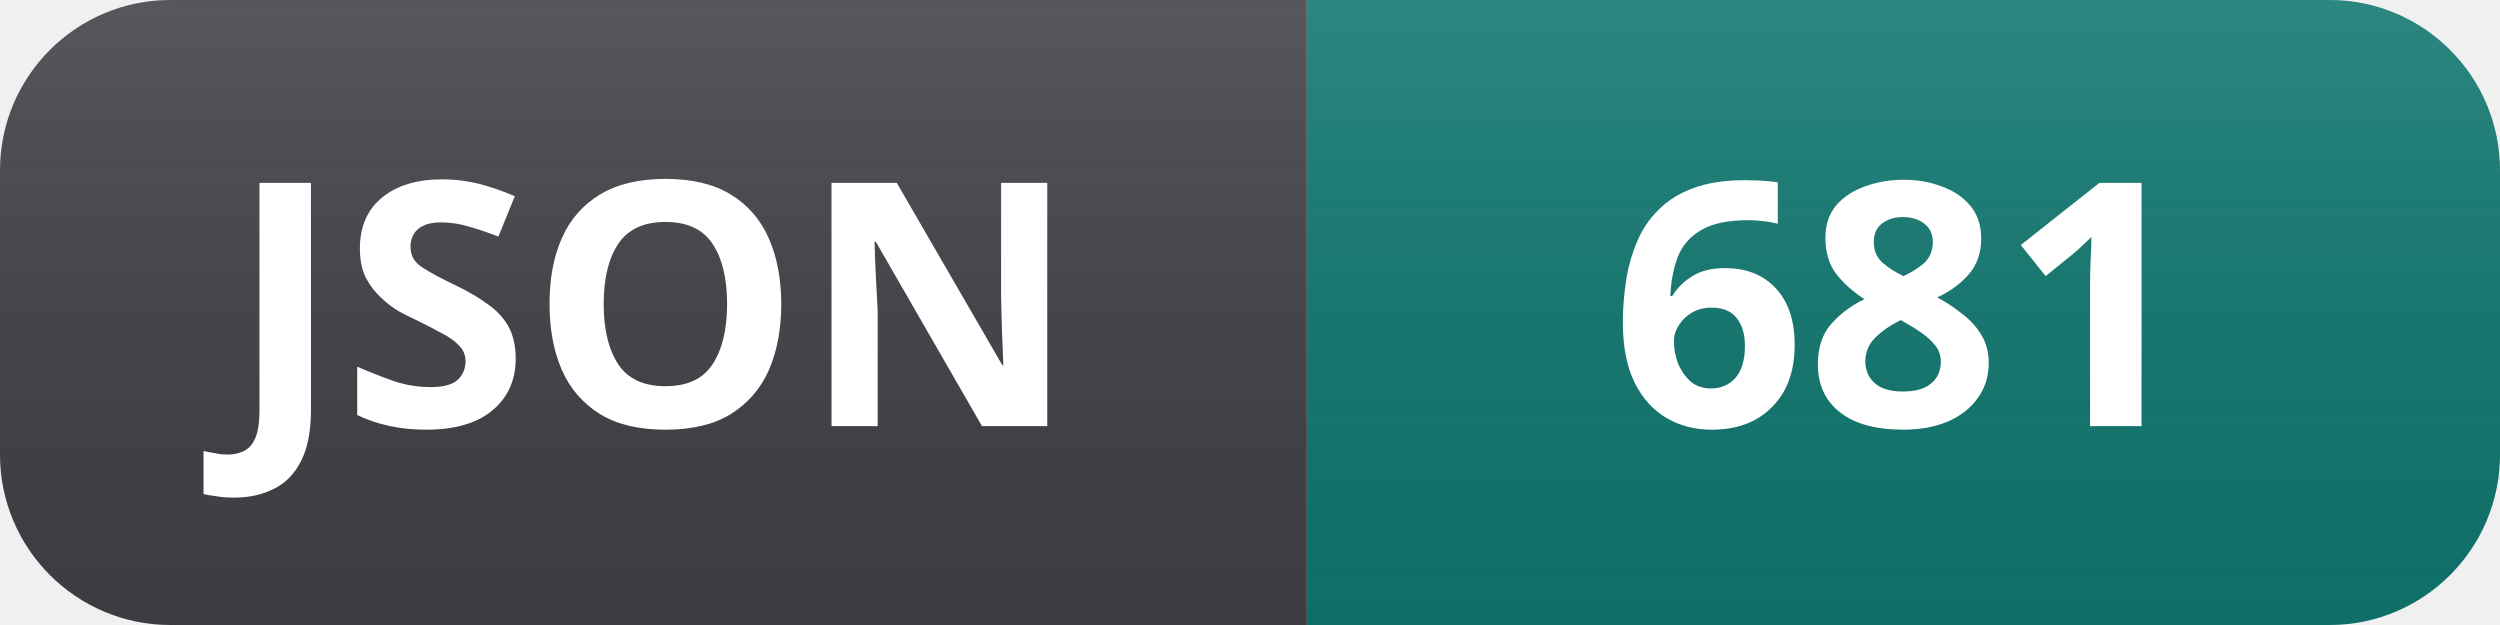
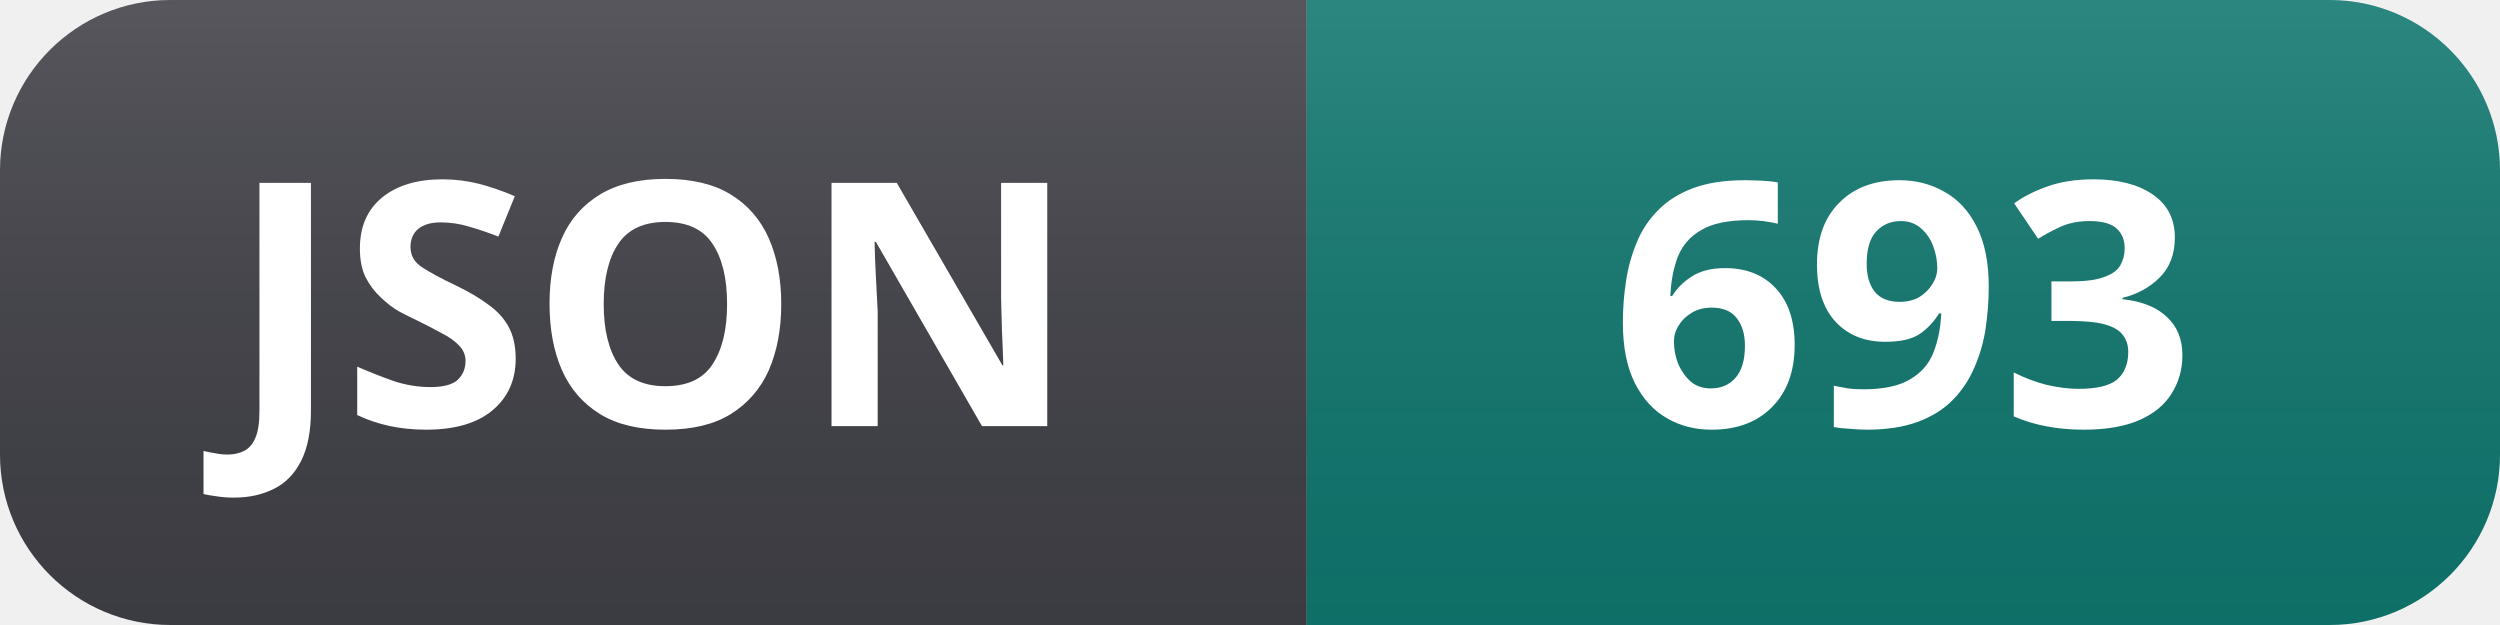
- <svg xmlns="http://www.w3.org/2000/svg" width="88" height="22" role="img" aria-label="JSON: 681">
+ <svg xmlns="http://www.w3.org/2000/svg" width="88" height="22" role="img" aria-label="JSON: 693">
  <linearGradient id="s" x2="0" y2="100%">
    <stop offset="0" stop-color="#fff" stop-opacity=".12" />
    <stop offset="1" stop-color="#000" stop-opacity=".06" />
  </linearGradient>
  <clipPath id="r">
    <rect width="88" height="22" rx="6" fill="#fff" />
  </clipPath>
  <g clip-path="url(#r)">
    <rect width="46" height="22" fill="#3f3f46" />
    <rect x="46" width="42" height="22" fill="#0f766e" />
    <rect width="88" height="22" fill="url(#s)" />
  </g>
  <g fill="#fff" text-anchor="middle" font-family="Segoe UI, Noto Sans, Helvetica, Arial, sans-serif" font-size="12" font-weight="600">
    <text x="23" y="15">JSON</text>
-     <text x="67" y="15">681</text>
+     <text x="67" y="15">693</text>
  </g>
</svg>
